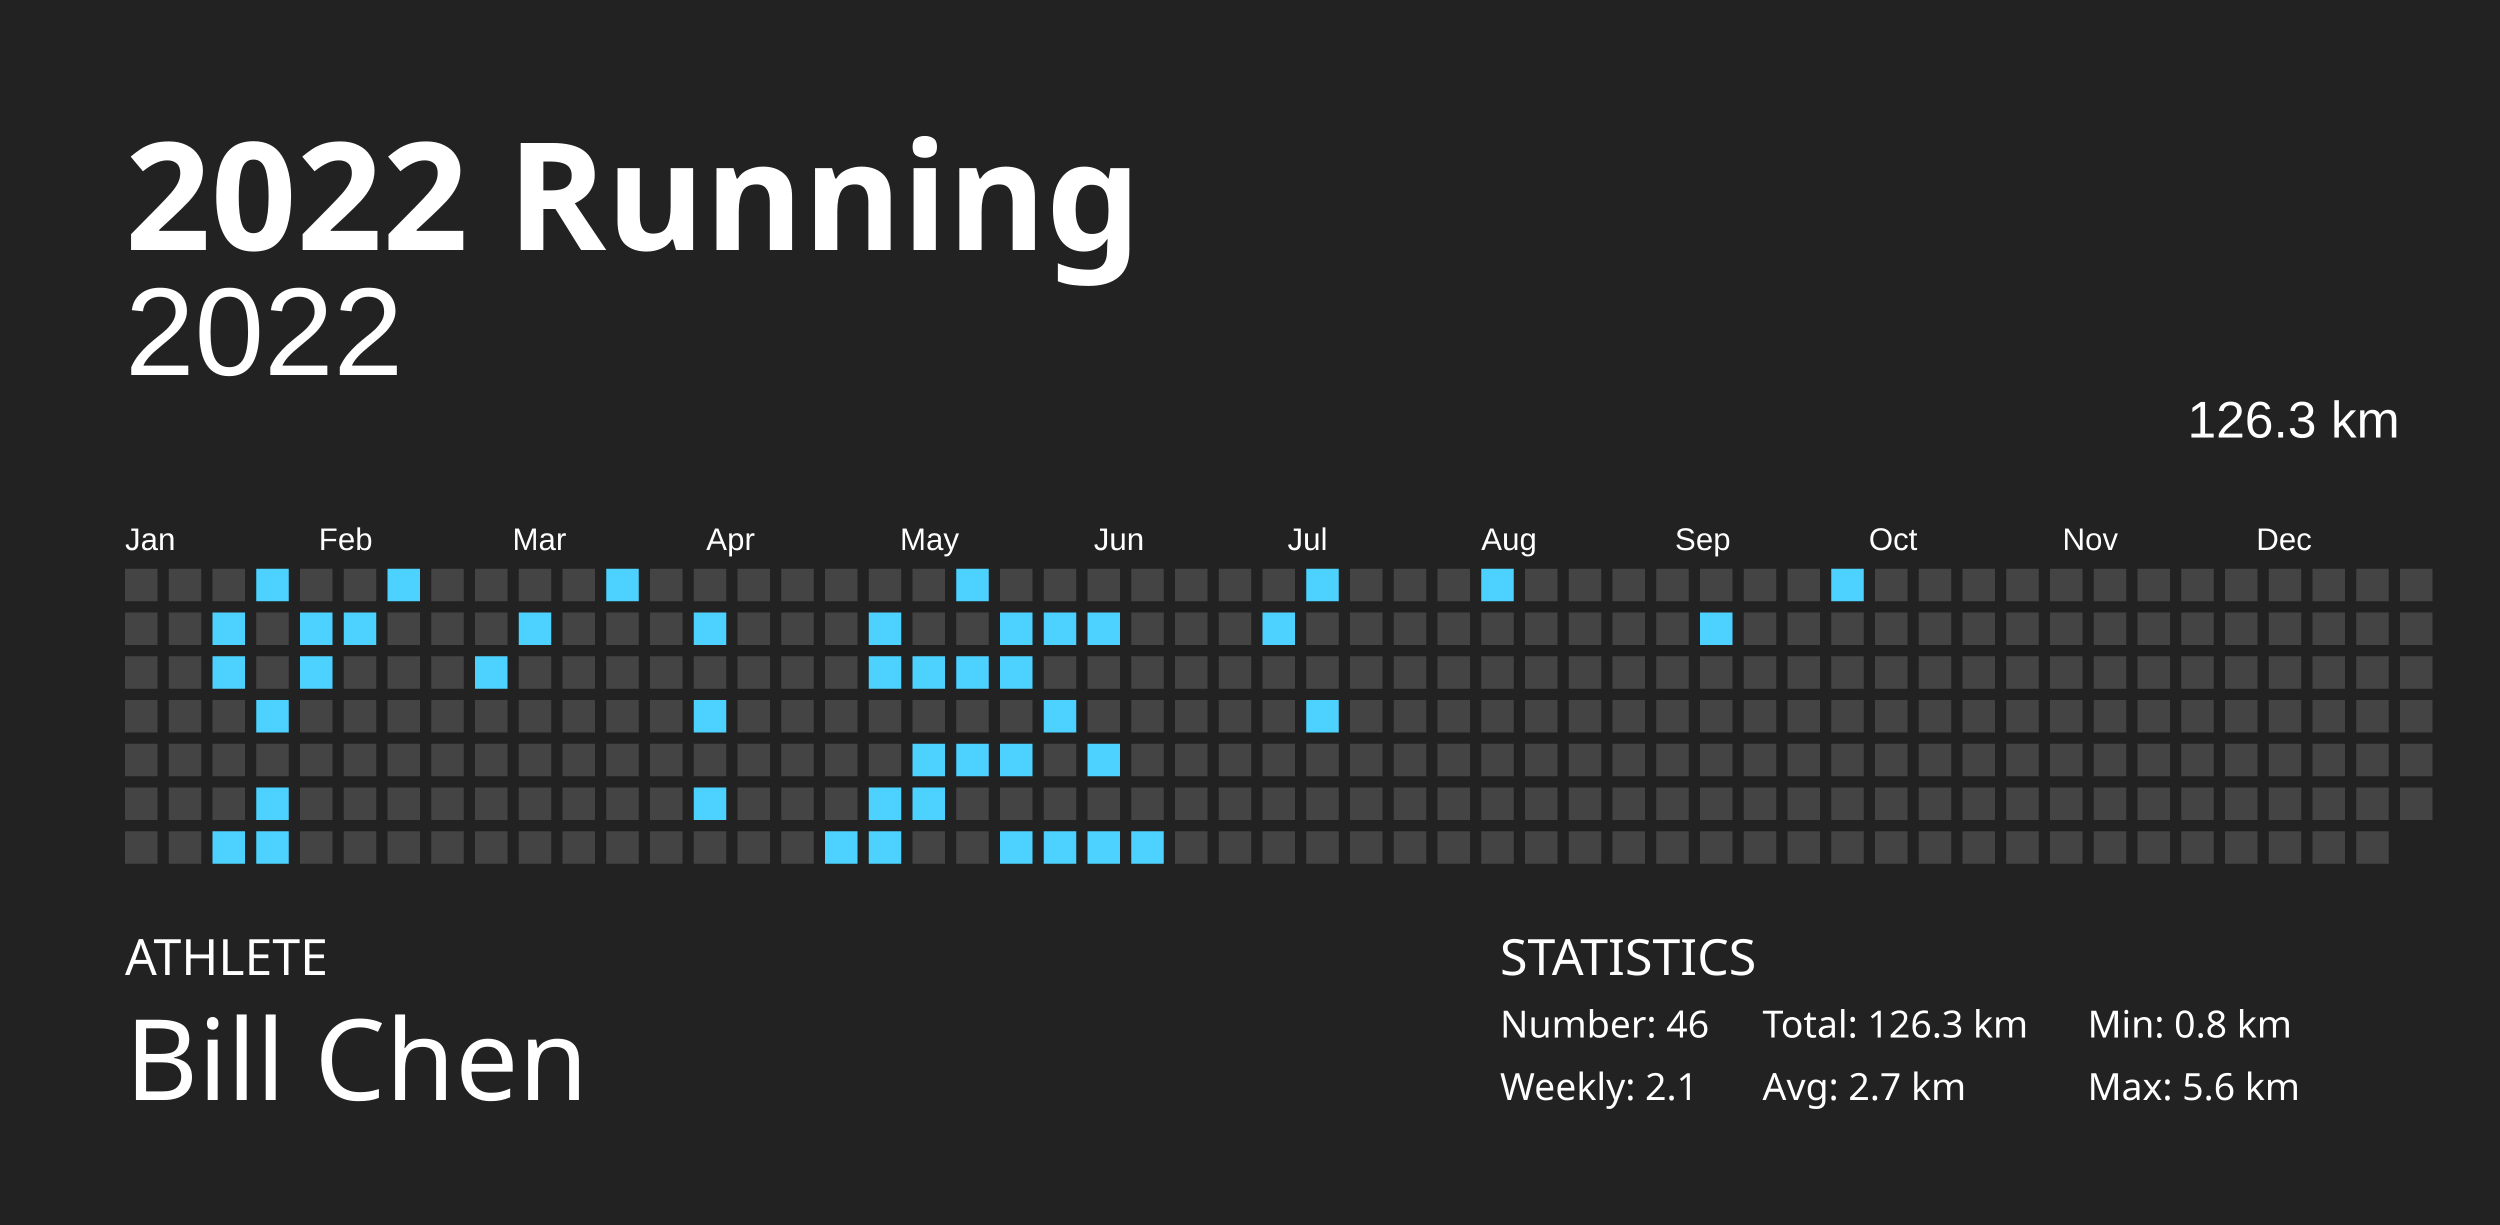
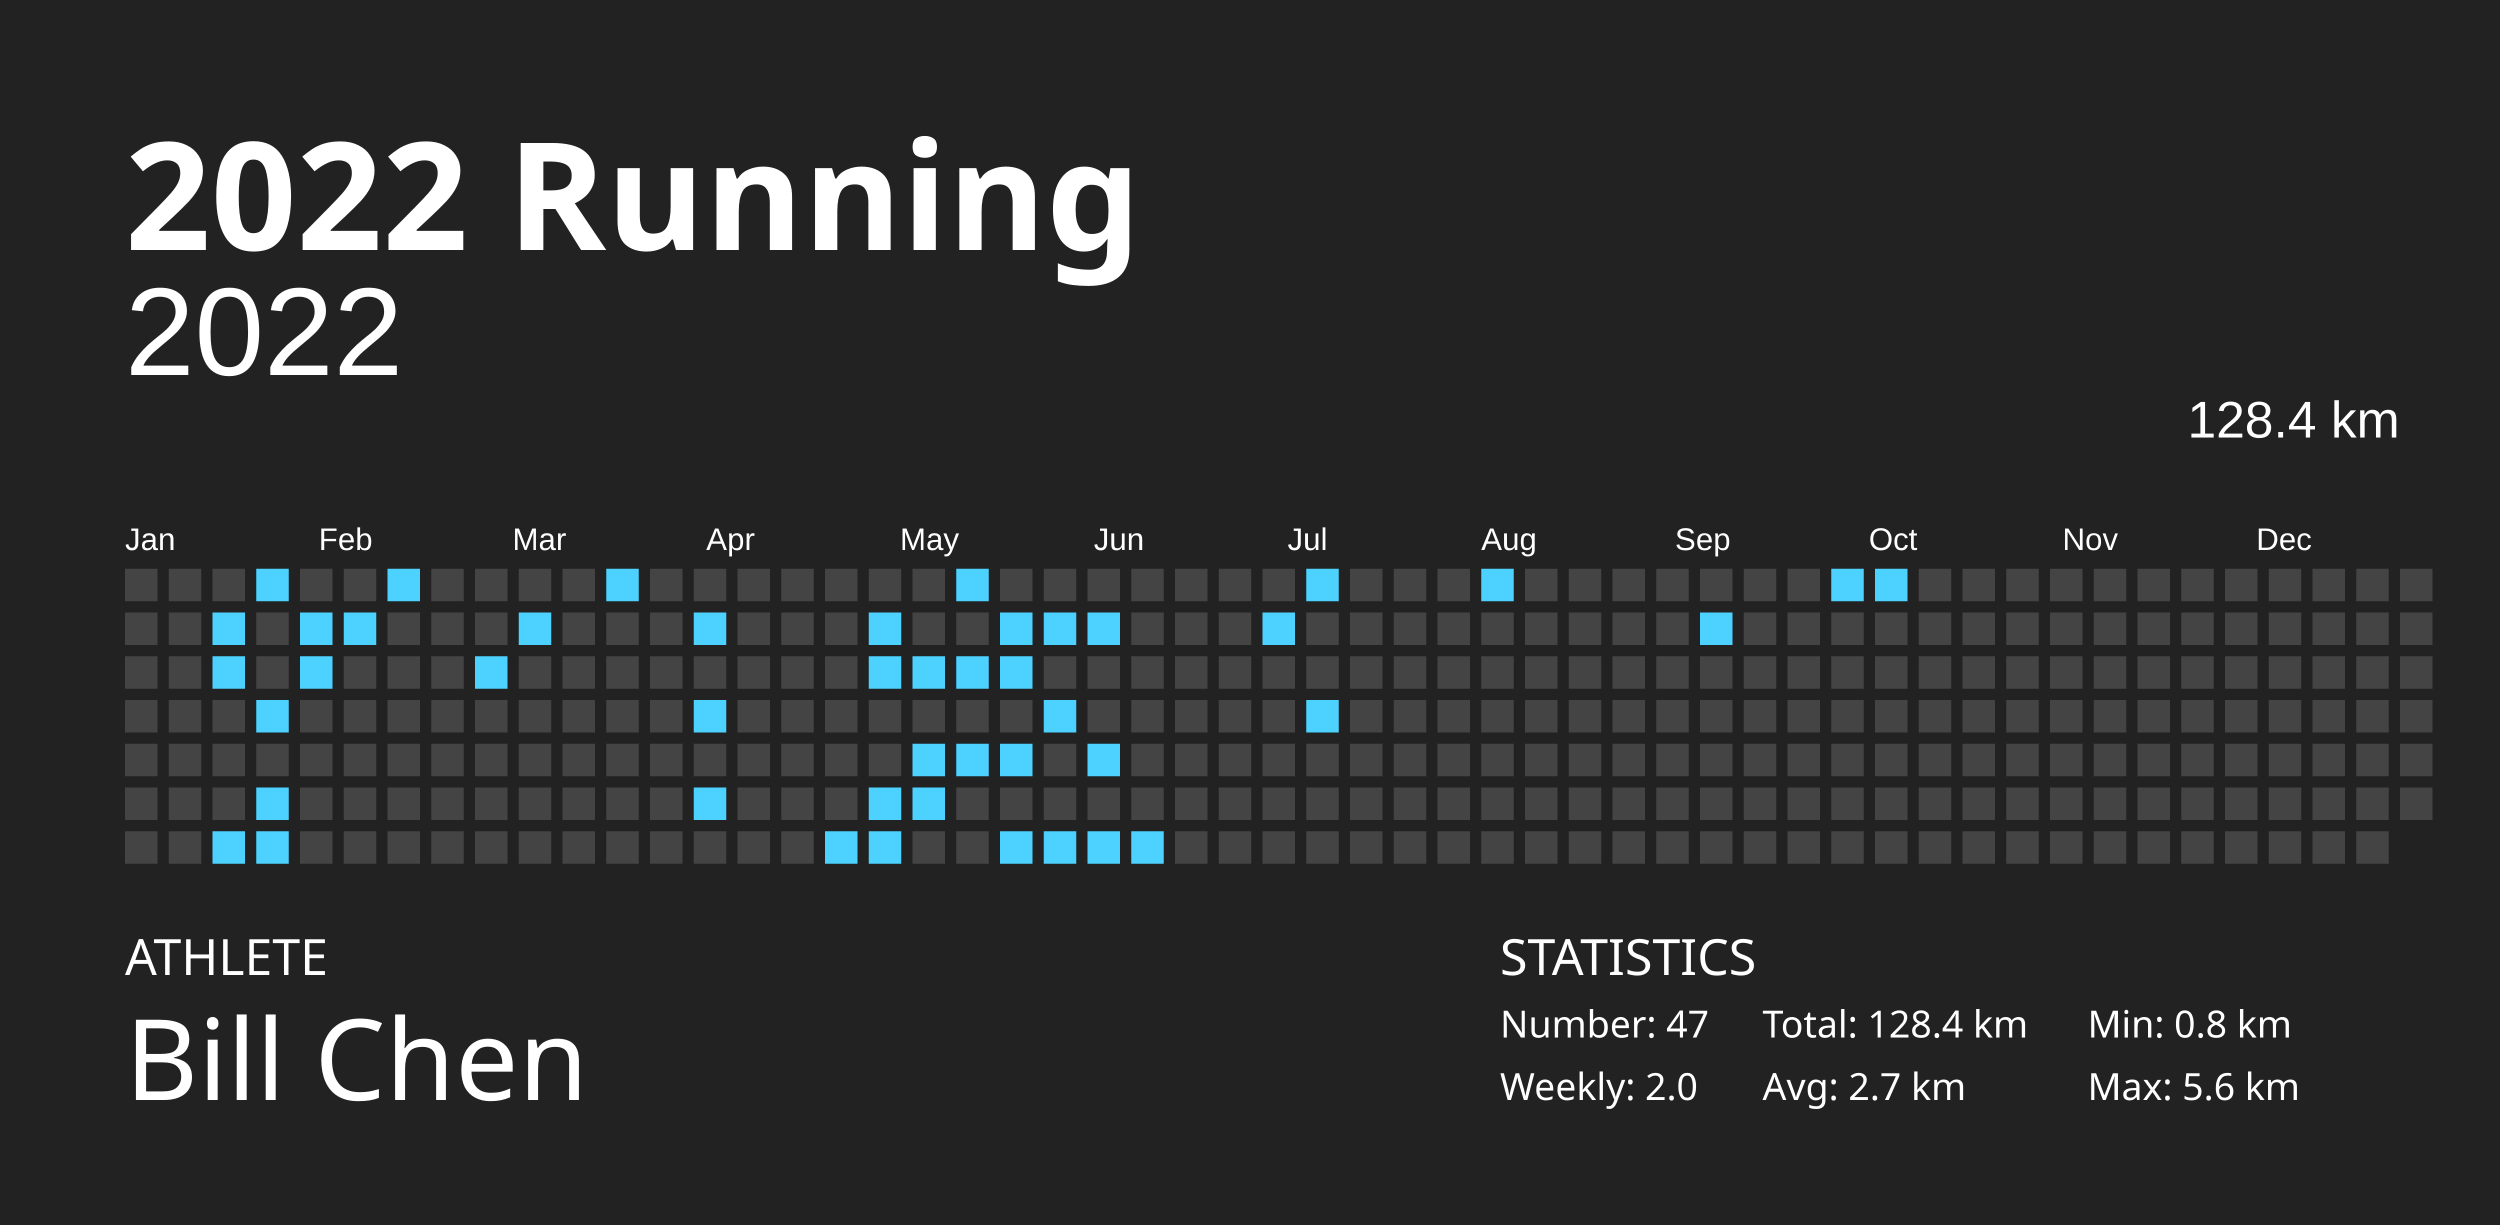
<svg xmlns="http://www.w3.org/2000/svg" baseProfile="full" height="98mm" version="1.1" viewBox="0,0,200,98" width="200mm">
  <defs />
  <rect fill="#222222" height="98" width="200" x="0" y="0" />
  <text fill="#FFFFFF" style="font-size:12px; font-family:Futura; font-weight:bold;" x="10" y="20">2022 Running</text>
  <text fill="#FFFFFF" style="font-size:4px; font-family:Futura" x="10" y="78">ATHLETE</text>
  <text fill="#FFFFFF" style="font-size:9px; font-family:Futura" x="10" y="88">Bill Chen</text>
  <text fill="#FFFFFF" style="font-size:4px; font-family:Futura" x="120" y="78">STATISTICS</text>
-   <text fill="#FFFFFF" style="font-size:3px; font-family:Futura" x="120" y="83">Number: 46</text>
-   <text fill="#FFFFFF" style="font-size:3px; font-family:Futura" x="120" y="88">Weekly: 2.1</text>
-   <text fill="#FFFFFF" style="font-size:3px; font-family:Futura" x="141" y="83">Total: 126.3 km</text>
+   <text fill="#FFFFFF" style="font-size:3px; font-family:Futura" x="120" y="83">Number: 47</text>
+   <text fill="#FFFFFF" style="font-size:3px; font-family:Futura" x="120" y="88">Weekly: 2.0</text>
+   <text fill="#FFFFFF" style="font-size:3px; font-family:Futura" x="141" y="83">Total: 128.4 km</text>
  <text fill="#FFFFFF" style="font-size:3px; font-family:Futura" x="141" y="88">Avg: 2.7 km</text>
  <text fill="#FFFFFF" style="font-size:3px; font-family:Futura" x="167" y="83">Min: 0.8 km</text>
  <text fill="#FFFFFF" style="font-size:3px; font-family:Futura" x="167" y="88">Max: 5.6 km</text>
  <text alignment-baseline="hanging" fill="#FFFFFF" style="font-size:10.0px; font-family:Arial;" x="10" y="30">2022</text>
-   <text alignment-baseline="hanging" fill="#FFFFFF" style="font-size:4.125px; font-family:Arial;" x="175" y="35">126.3 km</text>
+   <text alignment-baseline="hanging" fill="#FFFFFF" style="font-size:4.125px; font-family:Arial;" x="175" y="35">128.4 km</text>
  <text fill="#FFFFFF" style="font-size:2.5px; font-family:Arial" x="10.0" y="44">Jan</text>
  <text fill="#FFFFFF" style="font-size:2.5px; font-family:Arial" x="25.5" y="44">Feb</text>
  <text fill="#FFFFFF" style="font-size:2.5px; font-family:Arial" x="41.0" y="44">Mar</text>
  <text fill="#FFFFFF" style="font-size:2.5px; font-family:Arial" x="56.5" y="44">Apr</text>
  <text fill="#FFFFFF" style="font-size:2.5px; font-family:Arial" x="72.0" y="44">May</text>
  <text fill="#FFFFFF" style="font-size:2.5px; font-family:Arial" x="87.5" y="44">Jun</text>
  <text fill="#FFFFFF" style="font-size:2.5px; font-family:Arial" x="103.0" y="44">Jul</text>
  <text fill="#FFFFFF" style="font-size:2.5px; font-family:Arial" x="118.5" y="44">Aug</text>
  <text fill="#FFFFFF" style="font-size:2.5px; font-family:Arial" x="134.0" y="44">Sep</text>
  <text fill="#FFFFFF" style="font-size:2.5px; font-family:Arial" x="149.5" y="44">Oct</text>
  <text fill="#FFFFFF" style="font-size:2.5px; font-family:Arial" x="165.0" y="44">Nov</text>
  <text fill="#FFFFFF" style="font-size:2.5px; font-family:Arial" x="180.5" y="44">Dec</text>
  <rect fill="#444444" height="2.6" width="2.6" x="10.0" y="45.5" />
  <rect fill="#444444" height="2.6" width="2.6" x="10.0" y="49.0" />
  <rect fill="#444444" height="2.6" width="2.6" x="10.0" y="52.5" />
  <rect fill="#444444" height="2.6" width="2.6" x="10.0" y="56.0" />
  <rect fill="#444444" height="2.6" width="2.6" x="10.0" y="59.5" />
  <rect fill="#444444" height="2.6" width="2.6" x="10.0" y="63.0" />
  <rect fill="#444444" height="2.6" width="2.6" x="10.0" y="66.5" />
  <rect fill="#444444" height="2.6" width="2.6" x="13.5" y="45.5" />
  <rect fill="#444444" height="2.6" width="2.6" x="13.5" y="49.0" />
  <rect fill="#444444" height="2.6" width="2.6" x="13.5" y="52.5" />
  <rect fill="#444444" height="2.6" width="2.6" x="13.5" y="56.0" />
  <rect fill="#444444" height="2.6" width="2.6" x="13.5" y="59.5" />
  <rect fill="#444444" height="2.6" width="2.6" x="13.5" y="63.0" />
  <rect fill="#444444" height="2.6" width="2.6" x="13.5" y="66.5" />
  <rect fill="#444444" height="2.6" width="2.6" x="17.0" y="45.5" />
  <rect fill="#4dd2ff" height="2.6" width="2.6" x="17.0" y="49.0" />
  <rect fill="#4dd2ff" height="2.6" width="2.6" x="17.0" y="52.5" />
  <rect fill="#444444" height="2.6" width="2.6" x="17.0" y="56.0" />
  <rect fill="#444444" height="2.6" width="2.6" x="17.0" y="59.5" />
  <rect fill="#444444" height="2.6" width="2.6" x="17.0" y="63.0" />
  <rect fill="#4dd2ff" height="2.6" width="2.6" x="17.0" y="66.5" />
  <rect fill="#4dd2ff" height="2.6" width="2.6" x="20.5" y="45.5" />
  <rect fill="#444444" height="2.6" width="2.6" x="20.5" y="49.0" />
  <rect fill="#444444" height="2.6" width="2.6" x="20.5" y="52.5" />
  <rect fill="#4dd2ff" height="2.6" width="2.6" x="20.5" y="56.0" />
  <rect fill="#444444" height="2.6" width="2.6" x="20.5" y="59.5" />
  <rect fill="#4dd2ff" height="2.6" width="2.6" x="20.5" y="63.0" />
  <rect fill="#4dd2ff" height="2.6" width="2.6" x="20.5" y="66.5" />
  <rect fill="#444444" height="2.6" width="2.6" x="24.0" y="45.5" />
  <rect fill="#4dd2ff" height="2.6" width="2.6" x="24.0" y="49.0" />
  <rect fill="#4dd2ff" height="2.6" width="2.6" x="24.0" y="52.5" />
  <rect fill="#444444" height="2.6" width="2.6" x="24.0" y="56.0" />
  <rect fill="#444444" height="2.6" width="2.6" x="24.0" y="59.5" />
  <rect fill="#444444" height="2.6" width="2.6" x="24.0" y="63.0" />
  <rect fill="#444444" height="2.6" width="2.6" x="24.0" y="66.5" />
  <rect fill="#444444" height="2.6" width="2.6" x="27.5" y="45.5" />
  <rect fill="#4dd2ff" height="2.6" width="2.6" x="27.5" y="49.0" />
  <rect fill="#444444" height="2.6" width="2.6" x="27.5" y="52.5" />
  <rect fill="#444444" height="2.6" width="2.6" x="27.5" y="56.0" />
  <rect fill="#444444" height="2.6" width="2.6" x="27.5" y="59.5" />
  <rect fill="#444444" height="2.6" width="2.6" x="27.5" y="63.0" />
  <rect fill="#444444" height="2.6" width="2.6" x="27.5" y="66.5" />
  <rect fill="#4dd2ff" height="2.6" width="2.6" x="31.0" y="45.5" />
  <rect fill="#444444" height="2.6" width="2.6" x="31.0" y="49.0" />
  <rect fill="#444444" height="2.6" width="2.6" x="31.0" y="52.5" />
  <rect fill="#444444" height="2.6" width="2.6" x="31.0" y="56.0" />
  <rect fill="#444444" height="2.6" width="2.6" x="31.0" y="59.5" />
  <rect fill="#444444" height="2.6" width="2.6" x="31.0" y="63.0" />
  <rect fill="#444444" height="2.6" width="2.6" x="31.0" y="66.5" />
  <rect fill="#444444" height="2.6" width="2.6" x="34.5" y="45.5" />
  <rect fill="#444444" height="2.6" width="2.6" x="34.5" y="49.0" />
  <rect fill="#444444" height="2.6" width="2.6" x="34.5" y="52.5" />
  <rect fill="#444444" height="2.6" width="2.6" x="34.5" y="56.0" />
  <rect fill="#444444" height="2.6" width="2.6" x="34.5" y="59.5" />
  <rect fill="#444444" height="2.6" width="2.6" x="34.5" y="63.0" />
  <rect fill="#444444" height="2.6" width="2.6" x="34.5" y="66.5" />
  <rect fill="#444444" height="2.6" width="2.6" x="38.0" y="45.5" />
  <rect fill="#444444" height="2.6" width="2.6" x="38.0" y="49.0" />
  <rect fill="#4dd2ff" height="2.6" width="2.6" x="38.0" y="52.5" />
  <rect fill="#444444" height="2.6" width="2.6" x="38.0" y="56.0" />
  <rect fill="#444444" height="2.6" width="2.6" x="38.0" y="59.5" />
  <rect fill="#444444" height="2.6" width="2.6" x="38.0" y="63.0" />
  <rect fill="#444444" height="2.6" width="2.6" x="38.0" y="66.5" />
  <rect fill="#444444" height="2.6" width="2.6" x="41.5" y="45.5" />
  <rect fill="#4dd2ff" height="2.6" width="2.6" x="41.5" y="49.0" />
  <rect fill="#444444" height="2.6" width="2.6" x="41.5" y="52.5" />
  <rect fill="#444444" height="2.6" width="2.6" x="41.5" y="56.0" />
  <rect fill="#444444" height="2.6" width="2.6" x="41.5" y="59.5" />
  <rect fill="#444444" height="2.6" width="2.6" x="41.5" y="63.0" />
  <rect fill="#444444" height="2.6" width="2.6" x="41.5" y="66.5" />
  <rect fill="#444444" height="2.6" width="2.6" x="45.0" y="45.5" />
  <rect fill="#444444" height="2.6" width="2.6" x="45.0" y="49.0" />
  <rect fill="#444444" height="2.6" width="2.6" x="45.0" y="52.5" />
  <rect fill="#444444" height="2.6" width="2.6" x="45.0" y="56.0" />
  <rect fill="#444444" height="2.6" width="2.6" x="45.0" y="59.5" />
  <rect fill="#444444" height="2.6" width="2.6" x="45.0" y="63.0" />
  <rect fill="#444444" height="2.6" width="2.6" x="45.0" y="66.5" />
  <rect fill="#4dd2ff" height="2.6" width="2.6" x="48.5" y="45.5" />
  <rect fill="#444444" height="2.6" width="2.6" x="48.5" y="49.0" />
  <rect fill="#444444" height="2.6" width="2.6" x="48.5" y="52.5" />
  <rect fill="#444444" height="2.6" width="2.6" x="48.5" y="56.0" />
  <rect fill="#444444" height="2.6" width="2.6" x="48.5" y="59.5" />
  <rect fill="#444444" height="2.6" width="2.6" x="48.5" y="63.0" />
  <rect fill="#444444" height="2.6" width="2.6" x="48.5" y="66.5" />
  <rect fill="#444444" height="2.6" width="2.6" x="52.0" y="45.5" />
  <rect fill="#444444" height="2.6" width="2.6" x="52.0" y="49.0" />
  <rect fill="#444444" height="2.6" width="2.6" x="52.0" y="52.5" />
  <rect fill="#444444" height="2.6" width="2.6" x="52.0" y="56.0" />
  <rect fill="#444444" height="2.6" width="2.6" x="52.0" y="59.5" />
  <rect fill="#444444" height="2.6" width="2.6" x="52.0" y="63.0" />
  <rect fill="#444444" height="2.6" width="2.6" x="52.0" y="66.5" />
  <rect fill="#444444" height="2.6" width="2.6" x="55.5" y="45.5" />
  <rect fill="#4dd2ff" height="2.6" width="2.6" x="55.5" y="49.0" />
  <rect fill="#444444" height="2.6" width="2.6" x="55.5" y="52.5" />
  <rect fill="#4dd2ff" height="2.6" width="2.6" x="55.5" y="56.0" />
  <rect fill="#444444" height="2.6" width="2.6" x="55.5" y="59.5" />
  <rect fill="#4dd2ff" height="2.6" width="2.6" x="55.5" y="63.0" />
  <rect fill="#444444" height="2.6" width="2.6" x="55.5" y="66.5" />
  <rect fill="#444444" height="2.6" width="2.6" x="59.0" y="45.5" />
  <rect fill="#444444" height="2.6" width="2.6" x="59.0" y="49.0" />
  <rect fill="#444444" height="2.6" width="2.6" x="59.0" y="52.5" />
  <rect fill="#444444" height="2.6" width="2.6" x="59.0" y="56.0" />
  <rect fill="#444444" height="2.6" width="2.6" x="59.0" y="59.5" />
  <rect fill="#444444" height="2.6" width="2.6" x="59.0" y="63.0" />
  <rect fill="#444444" height="2.6" width="2.6" x="59.0" y="66.5" />
  <rect fill="#444444" height="2.6" width="2.6" x="62.5" y="45.5" />
  <rect fill="#444444" height="2.6" width="2.6" x="62.5" y="49.0" />
  <rect fill="#444444" height="2.6" width="2.6" x="62.5" y="52.5" />
  <rect fill="#444444" height="2.6" width="2.6" x="62.5" y="56.0" />
  <rect fill="#444444" height="2.6" width="2.6" x="62.5" y="59.5" />
  <rect fill="#444444" height="2.6" width="2.6" x="62.5" y="63.0" />
  <rect fill="#444444" height="2.6" width="2.6" x="62.5" y="66.5" />
  <rect fill="#444444" height="2.6" width="2.6" x="66.0" y="45.5" />
  <rect fill="#444444" height="2.6" width="2.6" x="66.0" y="49.0" />
  <rect fill="#444444" height="2.6" width="2.6" x="66.0" y="52.5" />
  <rect fill="#444444" height="2.6" width="2.6" x="66.0" y="56.0" />
  <rect fill="#444444" height="2.6" width="2.6" x="66.0" y="59.5" />
  <rect fill="#444444" height="2.6" width="2.6" x="66.0" y="63.0" />
  <rect fill="#4dd2ff" height="2.6" width="2.6" x="66.0" y="66.5" />
  <rect fill="#444444" height="2.6" width="2.6" x="69.5" y="45.5" />
  <rect fill="#4dd2ff" height="2.6" width="2.6" x="69.5" y="49.0" />
  <rect fill="#4dd2ff" height="2.6" width="2.6" x="69.5" y="52.5" />
  <rect fill="#444444" height="2.6" width="2.6" x="69.5" y="56.0" />
  <rect fill="#444444" height="2.6" width="2.6" x="69.5" y="59.5" />
  <rect fill="#4dd2ff" height="2.6" width="2.6" x="69.5" y="63.0" />
  <rect fill="#4dd2ff" height="2.6" width="2.6" x="69.5" y="66.5" />
  <rect fill="#444444" height="2.6" width="2.6" x="73.0" y="45.5" />
  <rect fill="#444444" height="2.6" width="2.6" x="73.0" y="49.0" />
  <rect fill="#4dd2ff" height="2.6" width="2.6" x="73.0" y="52.5" />
  <rect fill="#444444" height="2.6" width="2.6" x="73.0" y="56.0" />
  <rect fill="#4dd2ff" height="2.6" width="2.6" x="73.0" y="59.5" />
  <rect fill="#4dd2ff" height="2.6" width="2.6" x="73.0" y="63.0" />
  <rect fill="#444444" height="2.6" width="2.6" x="73.0" y="66.5" />
  <rect fill="#4dd2ff" height="2.6" width="2.6" x="76.5" y="45.5" />
  <rect fill="#444444" height="2.6" width="2.6" x="76.5" y="49.0" />
  <rect fill="#4dd2ff" height="2.6" width="2.6" x="76.5" y="52.5" />
  <rect fill="#444444" height="2.6" width="2.6" x="76.5" y="56.0" />
  <rect fill="#4dd2ff" height="2.6" width="2.6" x="76.5" y="59.5" />
  <rect fill="#444444" height="2.6" width="2.6" x="76.5" y="63.0" />
  <rect fill="#444444" height="2.6" width="2.6" x="76.5" y="66.5" />
  <rect fill="#444444" height="2.6" width="2.6" x="80.0" y="45.5" />
  <rect fill="#4dd2ff" height="2.6" width="2.6" x="80.0" y="49.0" />
  <rect fill="#4dd2ff" height="2.6" width="2.6" x="80.0" y="52.5" />
  <rect fill="#444444" height="2.6" width="2.6" x="80.0" y="56.0" />
  <rect fill="#4dd2ff" height="2.6" width="2.6" x="80.0" y="59.5" />
  <rect fill="#444444" height="2.6" width="2.6" x="80.0" y="63.0" />
  <rect fill="#4dd2ff" height="2.6" width="2.6" x="80.0" y="66.5" />
  <rect fill="#444444" height="2.6" width="2.6" x="83.5" y="45.5" />
  <rect fill="#4dd2ff" height="2.6" width="2.6" x="83.5" y="49.0" />
  <rect fill="#444444" height="2.6" width="2.6" x="83.5" y="52.5" />
  <rect fill="#4dd2ff" height="2.6" width="2.6" x="83.5" y="56.0" />
  <rect fill="#444444" height="2.6" width="2.6" x="83.5" y="59.5" />
  <rect fill="#444444" height="2.6" width="2.6" x="83.5" y="63.0" />
  <rect fill="#4dd2ff" height="2.6" width="2.6" x="83.5" y="66.5" />
  <rect fill="#444444" height="2.6" width="2.6" x="87.0" y="45.5" />
  <rect fill="#4dd2ff" height="2.6" width="2.6" x="87.0" y="49.0" />
  <rect fill="#444444" height="2.6" width="2.6" x="87.0" y="52.5" />
  <rect fill="#444444" height="2.6" width="2.6" x="87.0" y="56.0" />
  <rect fill="#4dd2ff" height="2.6" width="2.6" x="87.0" y="59.5" />
  <rect fill="#444444" height="2.6" width="2.6" x="87.0" y="63.0" />
  <rect fill="#4dd2ff" height="2.6" width="2.6" x="87.0" y="66.5" />
  <rect fill="#444444" height="2.6" width="2.6" x="90.5" y="45.5" />
  <rect fill="#444444" height="2.6" width="2.6" x="90.5" y="49.0" />
  <rect fill="#444444" height="2.6" width="2.6" x="90.5" y="52.5" />
  <rect fill="#444444" height="2.6" width="2.6" x="90.5" y="56.0" />
  <rect fill="#444444" height="2.6" width="2.6" x="90.5" y="59.5" />
  <rect fill="#444444" height="2.6" width="2.6" x="90.5" y="63.0" />
  <rect fill="#4dd2ff" height="2.6" width="2.6" x="90.5" y="66.5" />
  <rect fill="#444444" height="2.6" width="2.6" x="94.0" y="45.5" />
  <rect fill="#444444" height="2.6" width="2.6" x="94.0" y="49.0" />
  <rect fill="#444444" height="2.6" width="2.6" x="94.0" y="52.5" />
  <rect fill="#444444" height="2.6" width="2.6" x="94.0" y="56.0" />
  <rect fill="#444444" height="2.6" width="2.6" x="94.0" y="59.5" />
  <rect fill="#444444" height="2.6" width="2.6" x="94.0" y="63.0" />
  <rect fill="#444444" height="2.6" width="2.6" x="94.0" y="66.5" />
  <rect fill="#444444" height="2.6" width="2.6" x="97.5" y="45.5" />
  <rect fill="#444444" height="2.6" width="2.6" x="97.5" y="49.0" />
  <rect fill="#444444" height="2.6" width="2.6" x="97.5" y="52.5" />
  <rect fill="#444444" height="2.6" width="2.6" x="97.5" y="56.0" />
  <rect fill="#444444" height="2.6" width="2.6" x="97.5" y="59.5" />
  <rect fill="#444444" height="2.6" width="2.6" x="97.5" y="63.0" />
  <rect fill="#444444" height="2.6" width="2.6" x="97.5" y="66.5" />
  <rect fill="#444444" height="2.6" width="2.6" x="101.0" y="45.5" />
  <rect fill="#4dd2ff" height="2.6" width="2.6" x="101.0" y="49.0" />
  <rect fill="#444444" height="2.6" width="2.6" x="101.0" y="52.5" />
  <rect fill="#444444" height="2.6" width="2.6" x="101.0" y="56.0" />
  <rect fill="#444444" height="2.6" width="2.6" x="101.0" y="59.5" />
  <rect fill="#444444" height="2.6" width="2.6" x="101.0" y="63.0" />
  <rect fill="#444444" height="2.6" width="2.6" x="101.0" y="66.5" />
  <rect fill="#4dd2ff" height="2.6" width="2.6" x="104.5" y="45.5" />
  <rect fill="#444444" height="2.6" width="2.6" x="104.5" y="49.0" />
  <rect fill="#444444" height="2.6" width="2.6" x="104.5" y="52.5" />
  <rect fill="#4dd2ff" height="2.6" width="2.6" x="104.5" y="56.0" />
  <rect fill="#444444" height="2.6" width="2.6" x="104.5" y="59.5" />
  <rect fill="#444444" height="2.6" width="2.6" x="104.5" y="63.0" />
  <rect fill="#444444" height="2.6" width="2.6" x="104.5" y="66.5" />
  <rect fill="#444444" height="2.6" width="2.6" x="108.0" y="45.5" />
  <rect fill="#444444" height="2.6" width="2.6" x="108.0" y="49.0" />
  <rect fill="#444444" height="2.6" width="2.6" x="108.0" y="52.5" />
  <rect fill="#444444" height="2.6" width="2.6" x="108.0" y="56.0" />
  <rect fill="#444444" height="2.6" width="2.6" x="108.0" y="59.5" />
  <rect fill="#444444" height="2.6" width="2.6" x="108.0" y="63.0" />
  <rect fill="#444444" height="2.6" width="2.6" x="108.0" y="66.5" />
  <rect fill="#444444" height="2.6" width="2.6" x="111.5" y="45.5" />
  <rect fill="#444444" height="2.6" width="2.6" x="111.5" y="49.0" />
  <rect fill="#444444" height="2.6" width="2.6" x="111.5" y="52.5" />
  <rect fill="#444444" height="2.6" width="2.6" x="111.5" y="56.0" />
  <rect fill="#444444" height="2.6" width="2.6" x="111.5" y="59.5" />
  <rect fill="#444444" height="2.6" width="2.6" x="111.5" y="63.0" />
  <rect fill="#444444" height="2.6" width="2.6" x="111.5" y="66.5" />
  <rect fill="#444444" height="2.6" width="2.6" x="115.0" y="45.5" />
  <rect fill="#444444" height="2.6" width="2.6" x="115.0" y="49.0" />
  <rect fill="#444444" height="2.6" width="2.6" x="115.0" y="52.5" />
  <rect fill="#444444" height="2.6" width="2.6" x="115.0" y="56.0" />
  <rect fill="#444444" height="2.6" width="2.6" x="115.0" y="59.5" />
  <rect fill="#444444" height="2.6" width="2.6" x="115.0" y="63.0" />
  <rect fill="#444444" height="2.6" width="2.6" x="115.0" y="66.5" />
  <rect fill="#4dd2ff" height="2.6" width="2.6" x="118.5" y="45.5" />
  <rect fill="#444444" height="2.6" width="2.6" x="118.5" y="49.0" />
  <rect fill="#444444" height="2.6" width="2.6" x="118.5" y="52.5" />
  <rect fill="#444444" height="2.6" width="2.6" x="118.5" y="56.0" />
  <rect fill="#444444" height="2.6" width="2.6" x="118.5" y="59.5" />
  <rect fill="#444444" height="2.6" width="2.6" x="118.5" y="63.0" />
  <rect fill="#444444" height="2.6" width="2.6" x="118.5" y="66.5" />
  <rect fill="#444444" height="2.6" width="2.6" x="122.0" y="45.5" />
  <rect fill="#444444" height="2.6" width="2.6" x="122.0" y="49.0" />
  <rect fill="#444444" height="2.6" width="2.6" x="122.0" y="52.5" />
  <rect fill="#444444" height="2.6" width="2.6" x="122.0" y="56.0" />
  <rect fill="#444444" height="2.6" width="2.6" x="122.0" y="59.5" />
  <rect fill="#444444" height="2.6" width="2.6" x="122.0" y="63.0" />
  <rect fill="#444444" height="2.6" width="2.6" x="122.0" y="66.5" />
  <rect fill="#444444" height="2.6" width="2.6" x="125.5" y="45.5" />
  <rect fill="#444444" height="2.6" width="2.6" x="125.5" y="49.0" />
  <rect fill="#444444" height="2.6" width="2.6" x="125.5" y="52.5" />
  <rect fill="#444444" height="2.6" width="2.6" x="125.5" y="56.0" />
  <rect fill="#444444" height="2.6" width="2.6" x="125.5" y="59.5" />
  <rect fill="#444444" height="2.6" width="2.6" x="125.5" y="63.0" />
  <rect fill="#444444" height="2.6" width="2.6" x="125.5" y="66.5" />
  <rect fill="#444444" height="2.6" width="2.6" x="129.0" y="45.5" />
  <rect fill="#444444" height="2.6" width="2.6" x="129.0" y="49.0" />
  <rect fill="#444444" height="2.6" width="2.6" x="129.0" y="52.5" />
  <rect fill="#444444" height="2.6" width="2.6" x="129.0" y="56.0" />
  <rect fill="#444444" height="2.6" width="2.6" x="129.0" y="59.5" />
  <rect fill="#444444" height="2.6" width="2.6" x="129.0" y="63.0" />
  <rect fill="#444444" height="2.6" width="2.6" x="129.0" y="66.5" />
  <rect fill="#444444" height="2.6" width="2.6" x="132.5" y="45.5" />
  <rect fill="#444444" height="2.6" width="2.6" x="132.5" y="49.0" />
  <rect fill="#444444" height="2.6" width="2.6" x="132.5" y="52.5" />
  <rect fill="#444444" height="2.6" width="2.6" x="132.5" y="56.0" />
  <rect fill="#444444" height="2.6" width="2.6" x="132.5" y="59.5" />
  <rect fill="#444444" height="2.6" width="2.6" x="132.5" y="63.0" />
  <rect fill="#444444" height="2.6" width="2.6" x="132.5" y="66.5" />
  <rect fill="#444444" height="2.6" width="2.6" x="136.0" y="45.5" />
  <rect fill="#4dd2ff" height="2.6" width="2.6" x="136.0" y="49.0" />
  <rect fill="#444444" height="2.6" width="2.6" x="136.0" y="52.5" />
  <rect fill="#444444" height="2.6" width="2.6" x="136.0" y="56.0" />
  <rect fill="#444444" height="2.6" width="2.6" x="136.0" y="59.5" />
  <rect fill="#444444" height="2.6" width="2.6" x="136.0" y="63.0" />
  <rect fill="#444444" height="2.6" width="2.6" x="136.0" y="66.5" />
  <rect fill="#444444" height="2.6" width="2.6" x="139.5" y="45.5" />
  <rect fill="#444444" height="2.6" width="2.6" x="139.5" y="49.0" />
  <rect fill="#444444" height="2.6" width="2.6" x="139.5" y="52.5" />
  <rect fill="#444444" height="2.6" width="2.6" x="139.5" y="56.0" />
  <rect fill="#444444" height="2.6" width="2.6" x="139.5" y="59.5" />
  <rect fill="#444444" height="2.6" width="2.6" x="139.5" y="63.0" />
  <rect fill="#444444" height="2.6" width="2.6" x="139.5" y="66.5" />
  <rect fill="#444444" height="2.6" width="2.6" x="143.0" y="45.5" />
  <rect fill="#444444" height="2.6" width="2.6" x="143.0" y="49.0" />
  <rect fill="#444444" height="2.6" width="2.6" x="143.0" y="52.5" />
  <rect fill="#444444" height="2.6" width="2.6" x="143.0" y="56.0" />
  <rect fill="#444444" height="2.6" width="2.6" x="143.0" y="59.5" />
  <rect fill="#444444" height="2.6" width="2.6" x="143.0" y="63.0" />
  <rect fill="#444444" height="2.6" width="2.6" x="143.0" y="66.5" />
  <rect fill="#4dd2ff" height="2.6" width="2.6" x="146.5" y="45.5" />
  <rect fill="#444444" height="2.6" width="2.6" x="146.5" y="49.0" />
  <rect fill="#444444" height="2.6" width="2.6" x="146.5" y="52.5" />
  <rect fill="#444444" height="2.6" width="2.6" x="146.5" y="56.0" />
  <rect fill="#444444" height="2.6" width="2.6" x="146.5" y="59.5" />
  <rect fill="#444444" height="2.6" width="2.6" x="146.5" y="63.0" />
  <rect fill="#444444" height="2.6" width="2.6" x="146.5" y="66.5" />
-   <rect fill="#444444" height="2.6" width="2.6" x="150.0" y="45.5" />
+   <rect fill="#4dd2ff" height="2.6" width="2.6" x="150.0" y="45.5" />
  <rect fill="#444444" height="2.6" width="2.6" x="150.0" y="49.0" />
  <rect fill="#444444" height="2.6" width="2.6" x="150.0" y="52.5" />
  <rect fill="#444444" height="2.6" width="2.6" x="150.0" y="56.0" />
  <rect fill="#444444" height="2.6" width="2.6" x="150.0" y="59.5" />
  <rect fill="#444444" height="2.6" width="2.6" x="150.0" y="63.0" />
  <rect fill="#444444" height="2.6" width="2.6" x="150.0" y="66.5" />
  <rect fill="#444444" height="2.6" width="2.6" x="153.5" y="45.5" />
  <rect fill="#444444" height="2.6" width="2.6" x="153.5" y="49.0" />
  <rect fill="#444444" height="2.6" width="2.6" x="153.5" y="52.5" />
  <rect fill="#444444" height="2.6" width="2.6" x="153.5" y="56.0" />
  <rect fill="#444444" height="2.6" width="2.6" x="153.5" y="59.5" />
  <rect fill="#444444" height="2.6" width="2.6" x="153.5" y="63.0" />
  <rect fill="#444444" height="2.6" width="2.6" x="153.5" y="66.5" />
  <rect fill="#444444" height="2.6" width="2.6" x="157.0" y="45.5" />
  <rect fill="#444444" height="2.6" width="2.6" x="157.0" y="49.0" />
  <rect fill="#444444" height="2.6" width="2.6" x="157.0" y="52.5" />
  <rect fill="#444444" height="2.6" width="2.6" x="157.0" y="56.0" />
  <rect fill="#444444" height="2.6" width="2.6" x="157.0" y="59.5" />
  <rect fill="#444444" height="2.6" width="2.6" x="157.0" y="63.0" />
  <rect fill="#444444" height="2.6" width="2.6" x="157.0" y="66.5" />
  <rect fill="#444444" height="2.6" width="2.6" x="160.5" y="45.5" />
  <rect fill="#444444" height="2.6" width="2.6" x="160.5" y="49.0" />
  <rect fill="#444444" height="2.6" width="2.6" x="160.5" y="52.5" />
  <rect fill="#444444" height="2.6" width="2.6" x="160.5" y="56.0" />
  <rect fill="#444444" height="2.6" width="2.6" x="160.5" y="59.5" />
  <rect fill="#444444" height="2.6" width="2.6" x="160.5" y="63.0" />
  <rect fill="#444444" height="2.6" width="2.6" x="160.5" y="66.5" />
  <rect fill="#444444" height="2.6" width="2.6" x="164.0" y="45.5" />
  <rect fill="#444444" height="2.6" width="2.6" x="164.0" y="49.0" />
  <rect fill="#444444" height="2.6" width="2.6" x="164.0" y="52.5" />
  <rect fill="#444444" height="2.6" width="2.6" x="164.0" y="56.0" />
  <rect fill="#444444" height="2.6" width="2.6" x="164.0" y="59.5" />
  <rect fill="#444444" height="2.6" width="2.6" x="164.0" y="63.0" />
  <rect fill="#444444" height="2.6" width="2.6" x="164.0" y="66.5" />
  <rect fill="#444444" height="2.6" width="2.6" x="167.5" y="45.5" />
  <rect fill="#444444" height="2.6" width="2.6" x="167.5" y="49.0" />
  <rect fill="#444444" height="2.6" width="2.6" x="167.5" y="52.5" />
  <rect fill="#444444" height="2.6" width="2.6" x="167.5" y="56.0" />
  <rect fill="#444444" height="2.6" width="2.6" x="167.5" y="59.5" />
  <rect fill="#444444" height="2.6" width="2.6" x="167.5" y="63.0" />
  <rect fill="#444444" height="2.6" width="2.6" x="167.5" y="66.5" />
  <rect fill="#444444" height="2.6" width="2.6" x="171.0" y="45.5" />
  <rect fill="#444444" height="2.6" width="2.6" x="171.0" y="49.0" />
  <rect fill="#444444" height="2.6" width="2.6" x="171.0" y="52.5" />
  <rect fill="#444444" height="2.6" width="2.6" x="171.0" y="56.0" />
  <rect fill="#444444" height="2.6" width="2.6" x="171.0" y="59.5" />
  <rect fill="#444444" height="2.6" width="2.6" x="171.0" y="63.0" />
  <rect fill="#444444" height="2.6" width="2.6" x="171.0" y="66.5" />
  <rect fill="#444444" height="2.6" width="2.6" x="174.5" y="45.5" />
  <rect fill="#444444" height="2.6" width="2.6" x="174.5" y="49.0" />
  <rect fill="#444444" height="2.6" width="2.6" x="174.5" y="52.5" />
  <rect fill="#444444" height="2.6" width="2.6" x="174.5" y="56.0" />
  <rect fill="#444444" height="2.6" width="2.6" x="174.5" y="59.5" />
  <rect fill="#444444" height="2.6" width="2.6" x="174.5" y="63.0" />
  <rect fill="#444444" height="2.6" width="2.6" x="174.5" y="66.5" />
  <rect fill="#444444" height="2.6" width="2.6" x="178.0" y="45.5" />
  <rect fill="#444444" height="2.6" width="2.6" x="178.0" y="49.0" />
  <rect fill="#444444" height="2.6" width="2.6" x="178.0" y="52.5" />
  <rect fill="#444444" height="2.6" width="2.6" x="178.0" y="56.0" />
  <rect fill="#444444" height="2.6" width="2.6" x="178.0" y="59.5" />
  <rect fill="#444444" height="2.6" width="2.6" x="178.0" y="63.0" />
  <rect fill="#444444" height="2.6" width="2.6" x="178.0" y="66.5" />
  <rect fill="#444444" height="2.6" width="2.6" x="181.5" y="45.5" />
  <rect fill="#444444" height="2.6" width="2.6" x="181.5" y="49.0" />
  <rect fill="#444444" height="2.6" width="2.6" x="181.5" y="52.5" />
  <rect fill="#444444" height="2.6" width="2.6" x="181.5" y="56.0" />
  <rect fill="#444444" height="2.6" width="2.6" x="181.5" y="59.5" />
  <rect fill="#444444" height="2.6" width="2.6" x="181.5" y="63.0" />
  <rect fill="#444444" height="2.6" width="2.6" x="181.5" y="66.5" />
  <rect fill="#444444" height="2.6" width="2.6" x="185.0" y="45.5" />
  <rect fill="#444444" height="2.6" width="2.6" x="185.0" y="49.0" />
  <rect fill="#444444" height="2.6" width="2.6" x="185.0" y="52.5" />
  <rect fill="#444444" height="2.6" width="2.6" x="185.0" y="56.0" />
  <rect fill="#444444" height="2.6" width="2.6" x="185.0" y="59.5" />
  <rect fill="#444444" height="2.6" width="2.6" x="185.0" y="63.0" />
  <rect fill="#444444" height="2.6" width="2.6" x="185.0" y="66.5" />
  <rect fill="#444444" height="2.6" width="2.6" x="188.5" y="45.5" />
  <rect fill="#444444" height="2.6" width="2.6" x="188.5" y="49.0" />
  <rect fill="#444444" height="2.6" width="2.6" x="188.5" y="52.5" />
  <rect fill="#444444" height="2.6" width="2.6" x="188.5" y="56.0" />
  <rect fill="#444444" height="2.6" width="2.6" x="188.5" y="59.5" />
  <rect fill="#444444" height="2.6" width="2.6" x="188.5" y="63.0" />
  <rect fill="#444444" height="2.6" width="2.6" x="188.5" y="66.5" />
  <rect fill="#444444" height="2.6" width="2.6" x="192.0" y="45.5" />
  <rect fill="#444444" height="2.6" width="2.6" x="192.0" y="49.0" />
  <rect fill="#444444" height="2.6" width="2.6" x="192.0" y="52.5" />
  <rect fill="#444444" height="2.6" width="2.6" x="192.0" y="56.0" />
  <rect fill="#444444" height="2.6" width="2.6" x="192.0" y="59.5" />
  <rect fill="#444444" height="2.6" width="2.6" x="192.0" y="63.0" />
</svg>
